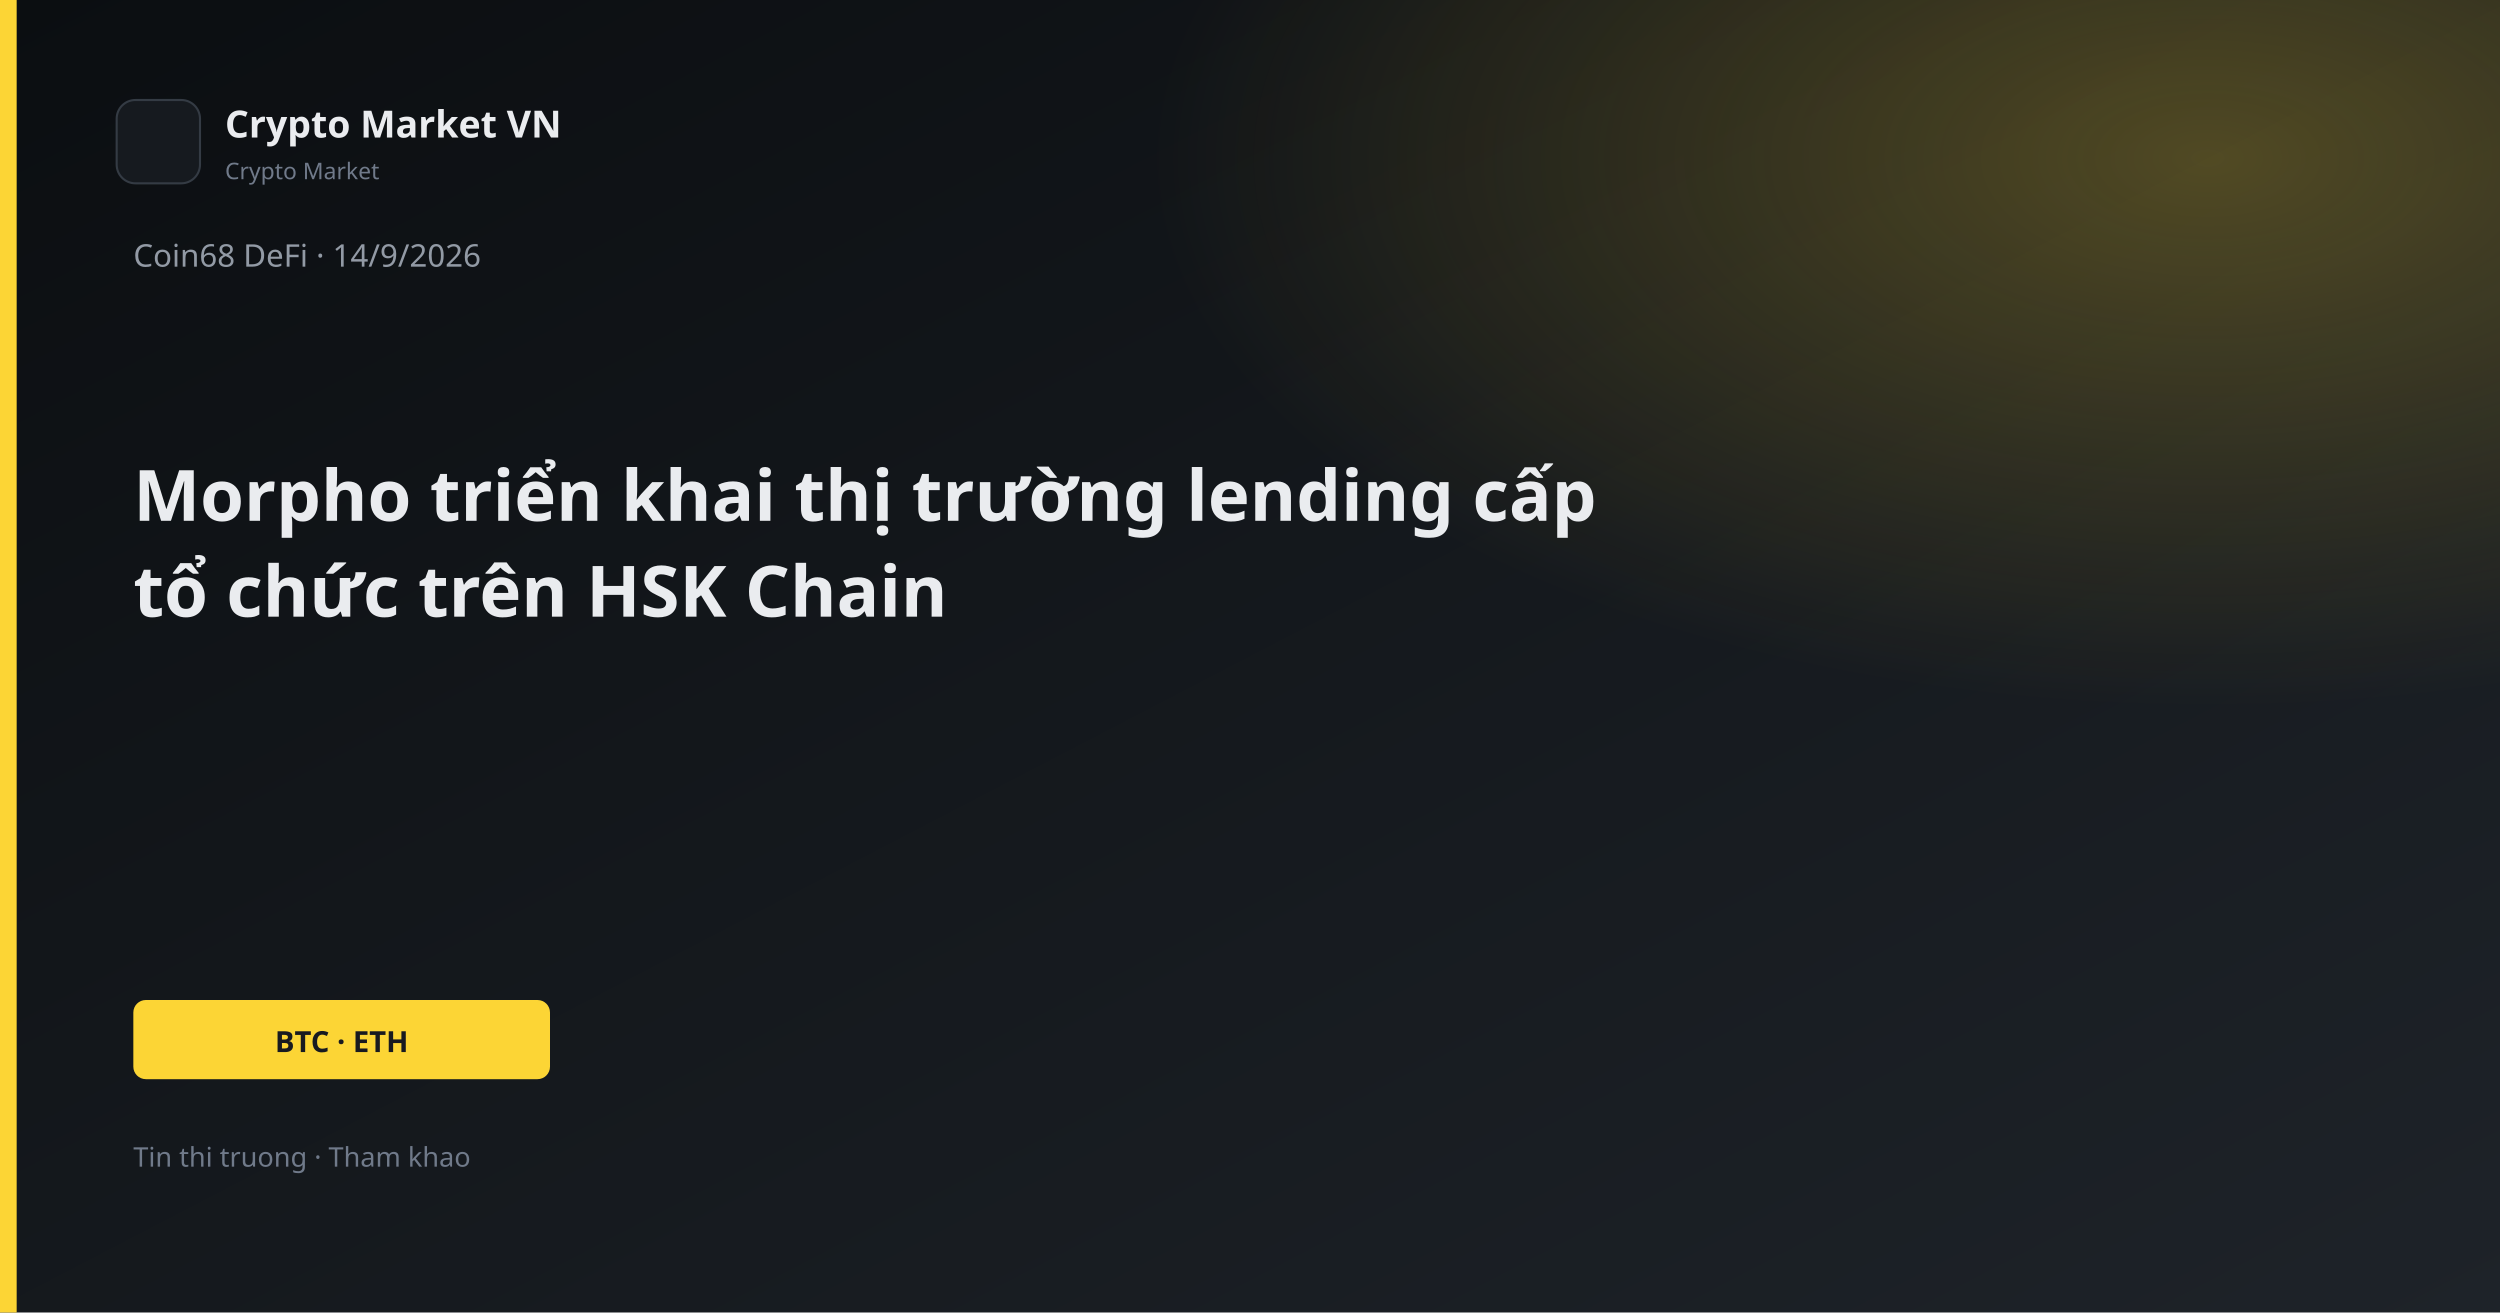
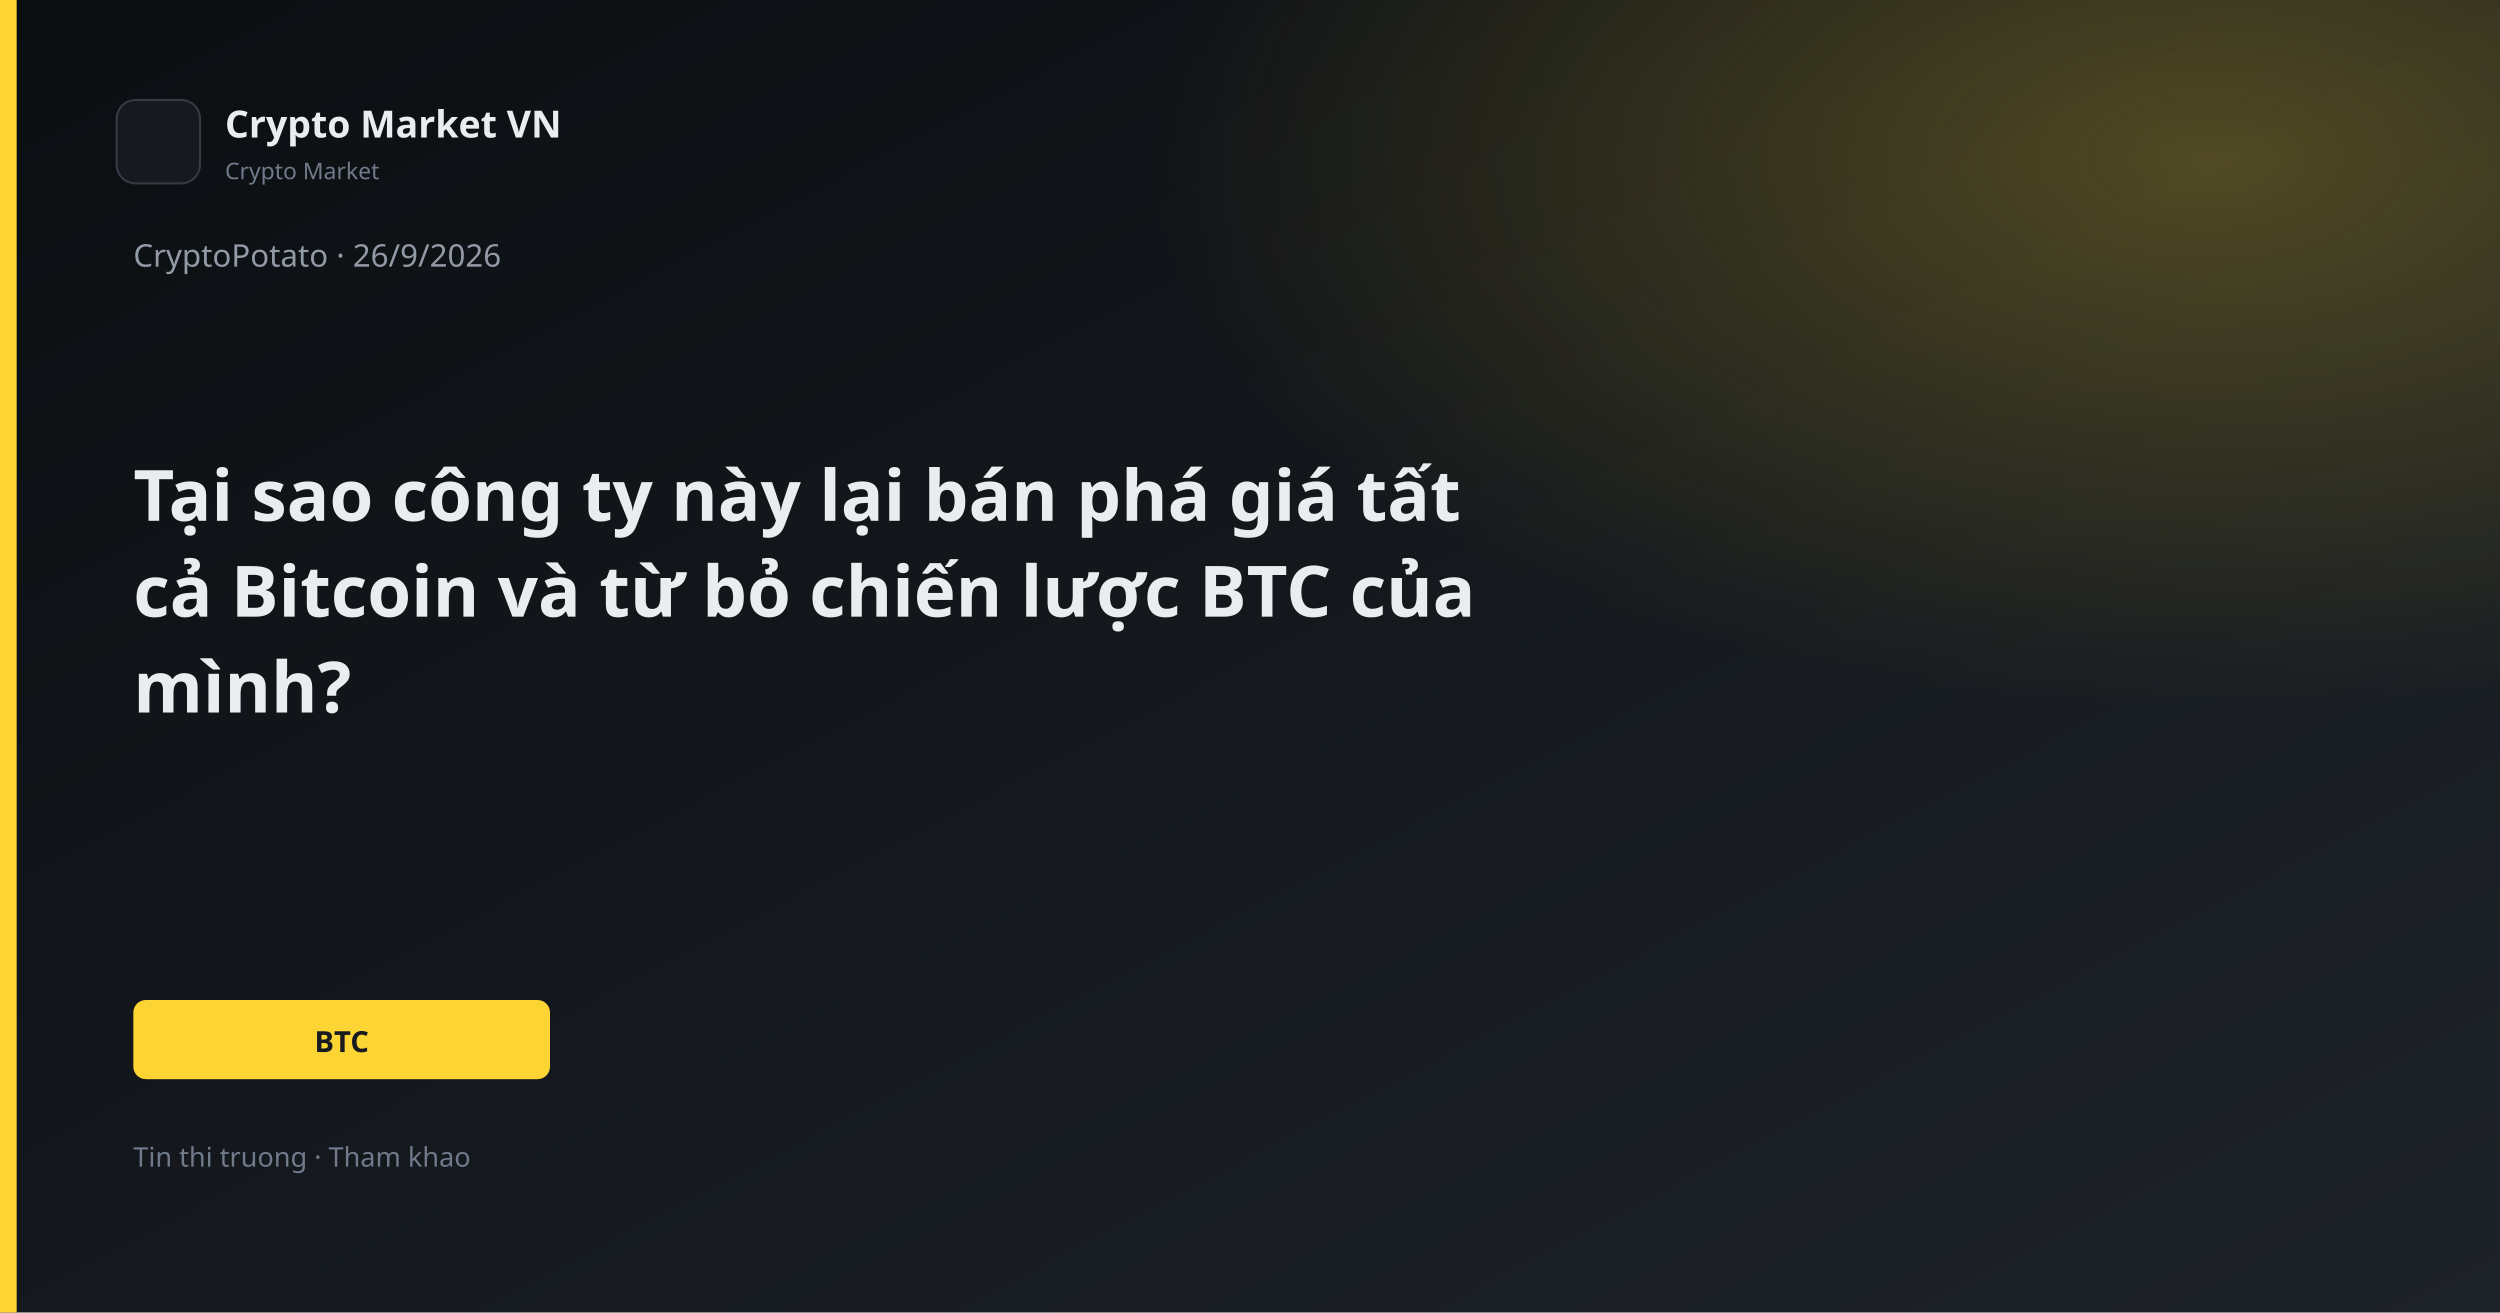
<svg xmlns="http://www.w3.org/2000/svg" width="1200" height="630" viewBox="0 0 1200 630">
  <defs>
    <linearGradient id="bg" x1="0" y1="0" x2="1" y2="1">
      <stop offset="0%" stop-color="#0B0E11" />
      <stop offset="100%" stop-color="#1E2329" />
    </linearGradient>
    <linearGradient id="gold" x1="0" y1="0" x2="1" y2="1">
      <stop stop-color="#FCD535" />
      <stop offset="1" stop-color="#F0B90B" />
    </linearGradient>
    <radialGradient id="glow" cx="88%" cy="12%" r="42%">
      <stop offset="0%" stop-color="#FCD535" stop-opacity="0.26" />
      <stop offset="100%" stop-color="#FCD535" stop-opacity="0" />
    </radialGradient>
  </defs>
  <rect width="1200" height="630" fill="url(#bg)" />
  <rect width="1200" height="630" fill="url(#glow)" />
  <rect x="0" y="0" width="8" height="630" fill="#FCD535" />
  <rect x="56" y="48" width="40" height="40" rx="9" fill="#161A1F" stroke="#343B44" />
  <text x="108" y="66" fill="#EAECEF" font-family="Segoe UI, system-ui, sans-serif" font-size="18" font-weight="600">Crypto Market VN</text>
  <text x="108" y="86" fill="#707A8A" font-family="Segoe UI, system-ui, sans-serif" font-size="11">Crypto Market</text>
-   <text x="64" y="128" fill="#929AA5" font-family="Segoe UI, system-ui, sans-serif" font-size="15">Coin68 DeFi · 14/9/2026</text>
-   <text x="64" y="250" fill="#EAECEF" font-family="Segoe UI, system-ui, sans-serif" font-size="34" font-weight="700">Morpho triển khai thị trường lending cấp</text>
-   <text x="64" y="296" fill="#EAECEF" font-family="Segoe UI, system-ui, sans-serif" font-size="34" font-weight="700">tổ chức trên HSK Chain</text>
+   <text x="64" y="128" fill="#929AA5" font-family="Segoe UI, system-ui, sans-serif" font-size="15">CryptoPotato · 26/9/2026</text>
+   <text x="64" y="250" fill="#EAECEF" font-family="Segoe UI, system-ui, sans-serif" font-size="34" font-weight="700">Tại sao công ty này lại bán phá giá tất</text>
+   <text x="64" y="296" fill="#EAECEF" font-family="Segoe UI, system-ui, sans-serif" font-size="34" font-weight="700">cả Bitcoin và từ bỏ chiến lược BTC của</text>
+   <text x="64" y="342" fill="#EAECEF" font-family="Segoe UI, system-ui, sans-serif" font-size="34" font-weight="700">mình?</text>
  <rect x="64" y="480" width="200" height="38" rx="6" fill="#FCD535" />
-   <text x="164" y="505" text-anchor="middle" fill="#181A20" font-family="Segoe UI, system-ui, sans-serif" font-size="14" font-weight="700">BTC · ETH</text>
+   <text x="164" y="505" text-anchor="middle" fill="#181A20" font-family="Segoe UI, system-ui, sans-serif" font-size="14" font-weight="700">BTC</text>
  <text x="64" y="560" fill="#707A8A" font-family="Segoe UI, system-ui, sans-serif" font-size="13">Tin thi truong · Tham khao</text>
</svg>
